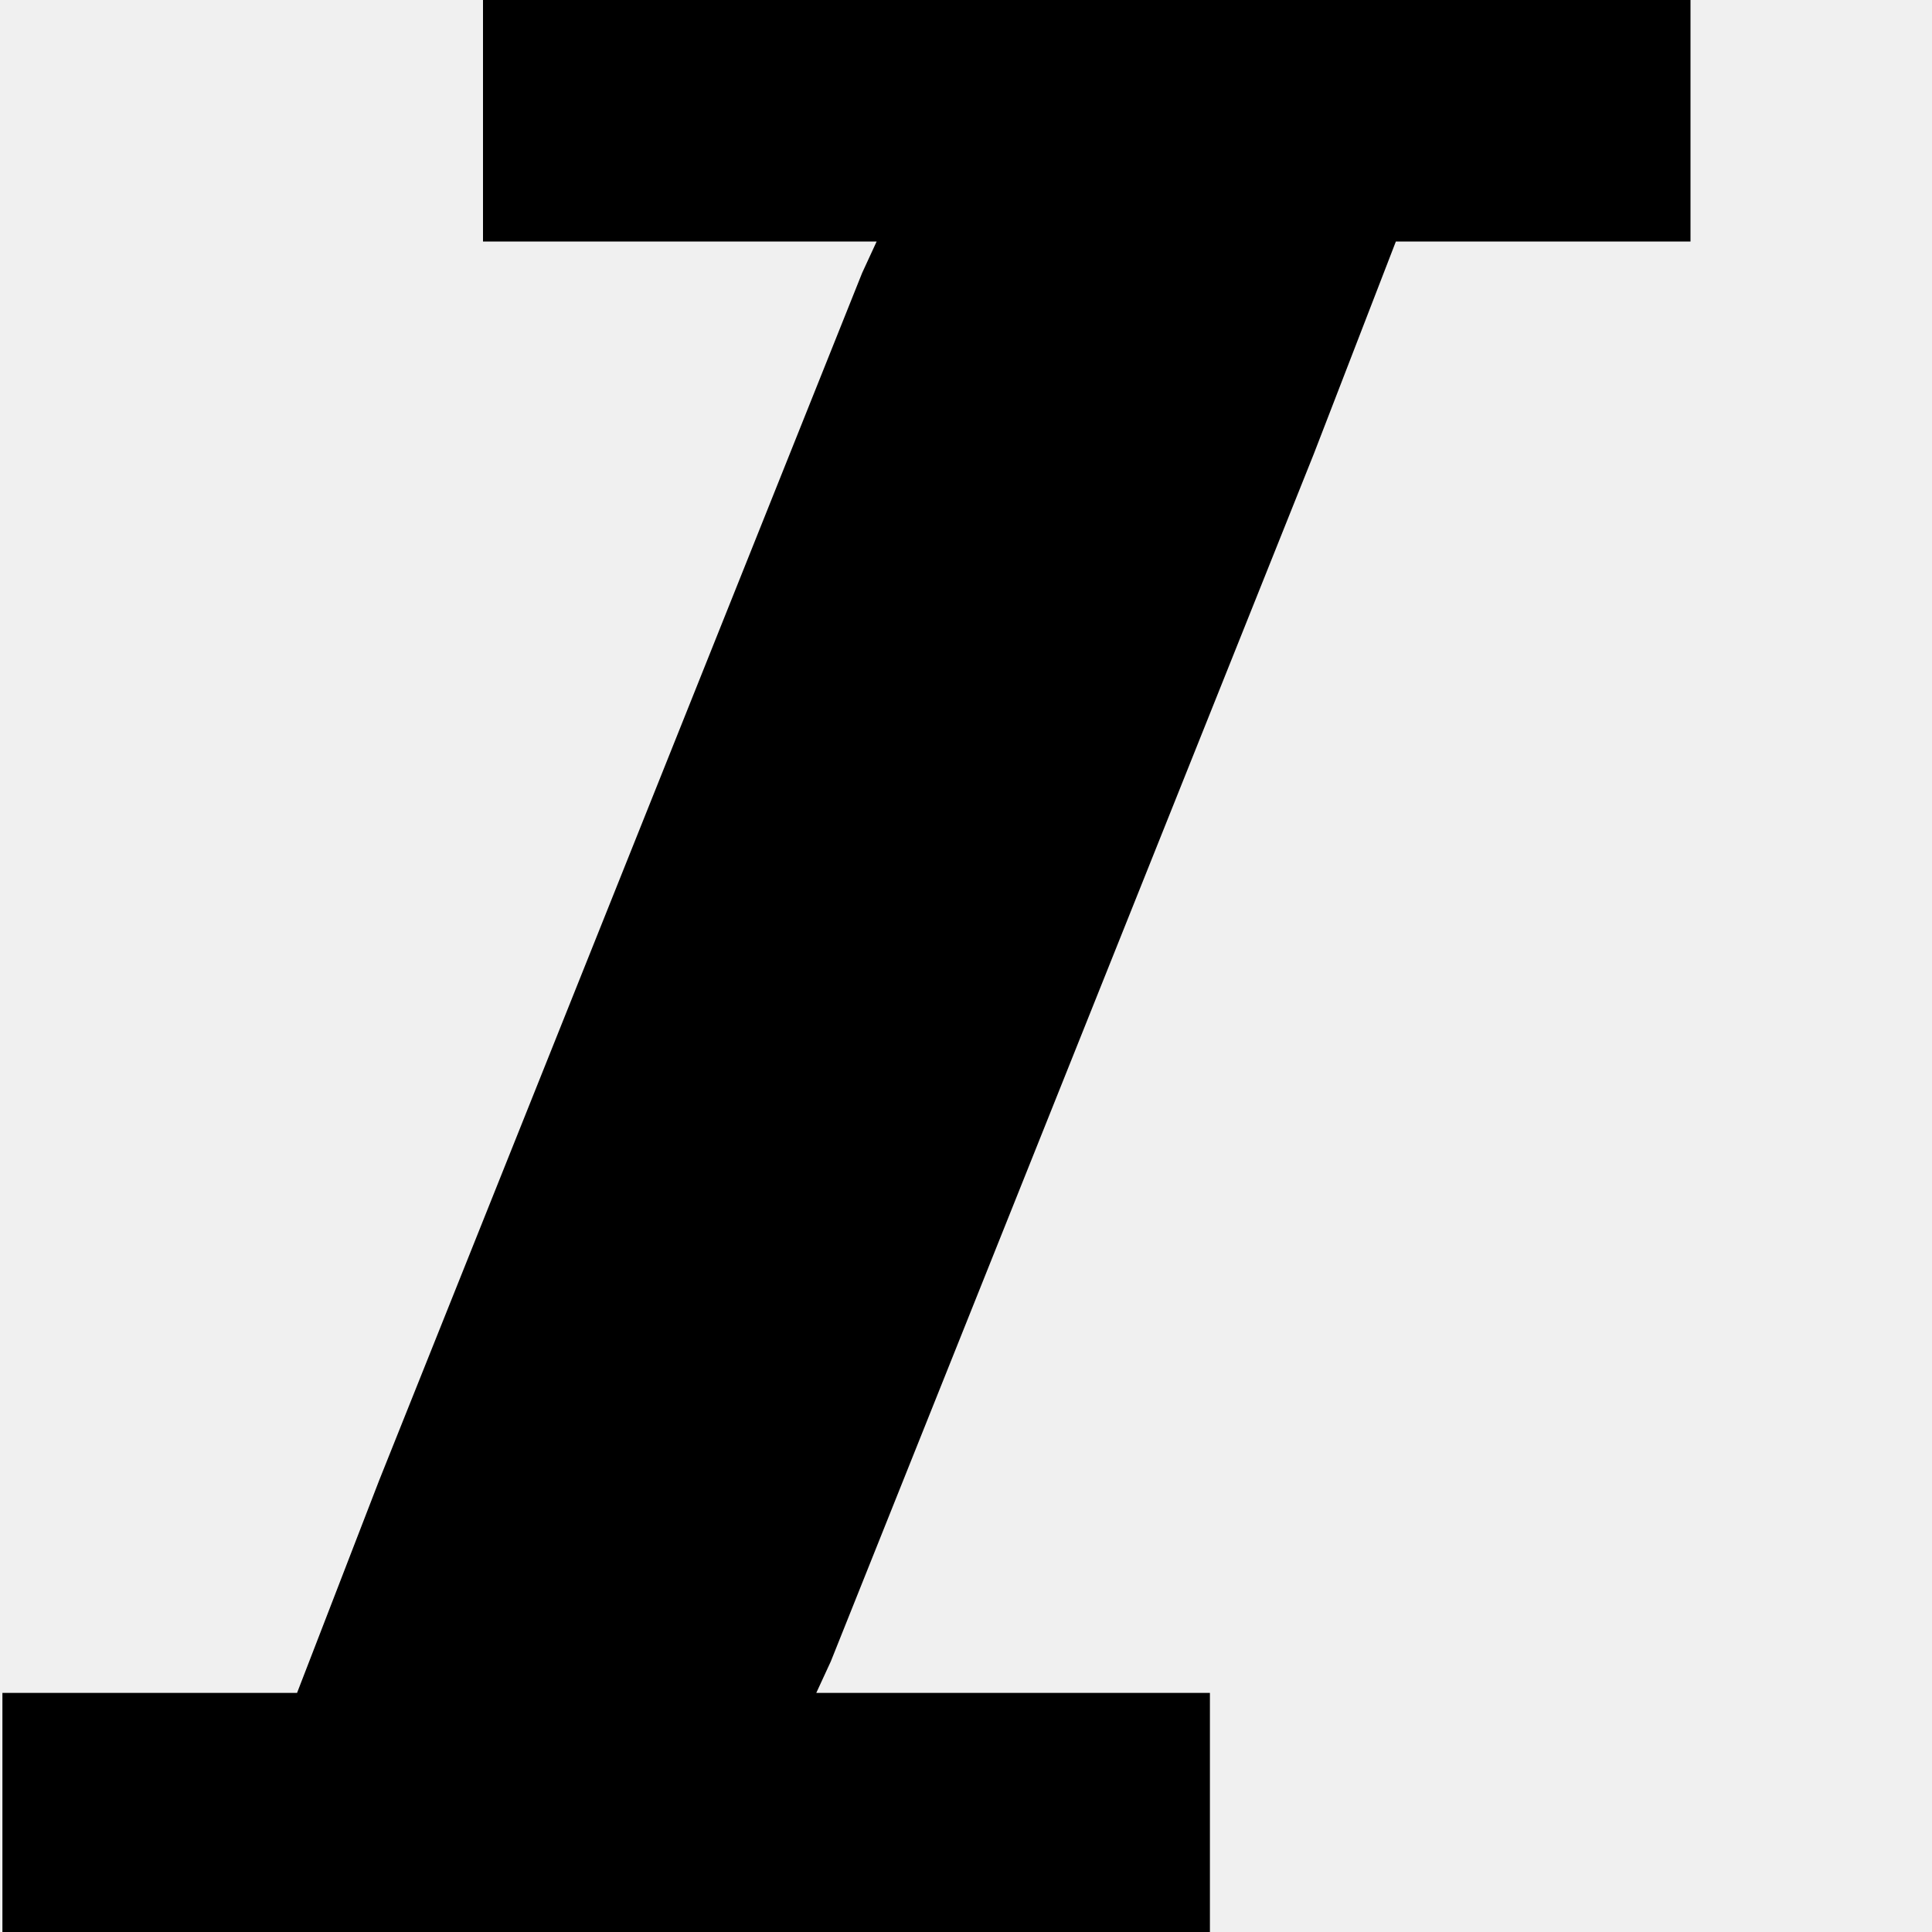
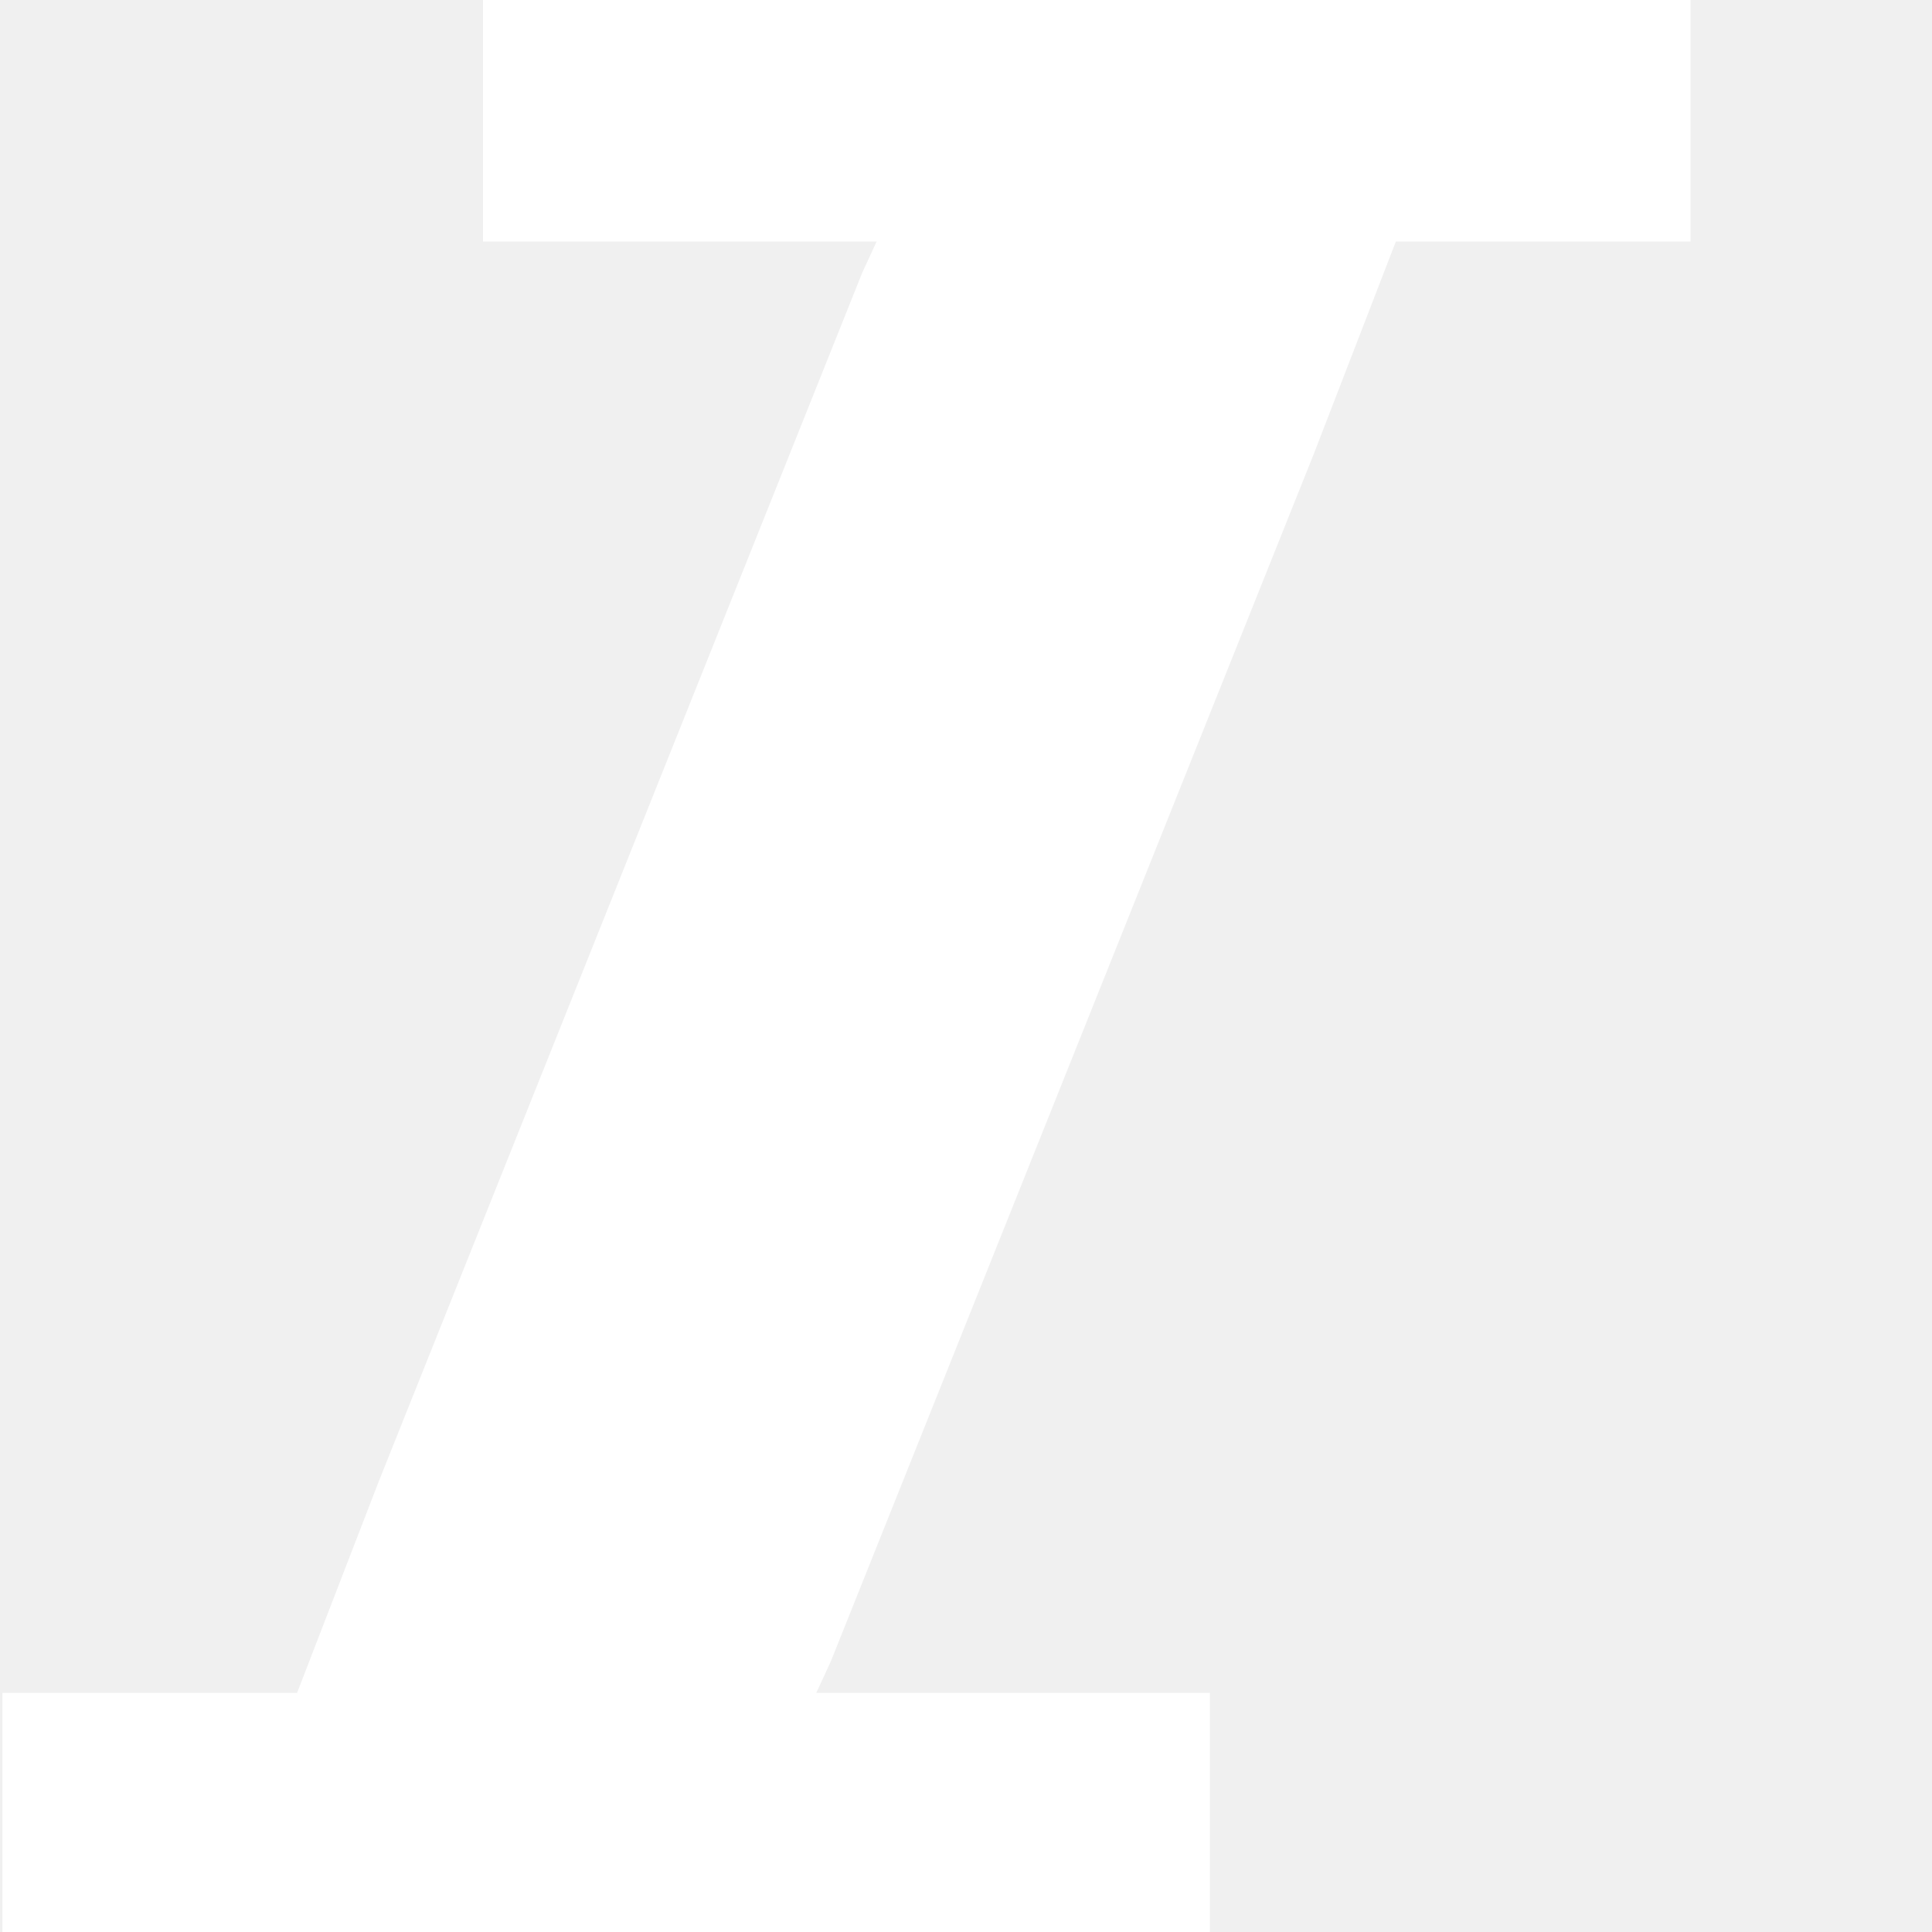
<svg xmlns="http://www.w3.org/2000/svg" width="8" height="8" viewBox="0 0 8 8">
-   <path d="M2 0v1h1.63l-.06.13-2 5-.34.88h-1.22v1h5v-1h-1.63l.06-.13 2-5 .34-.88h1.22v-1h-5z" />
+   <path style="fill: #ffffff;" d="M2 0v1h1.63l-.06.13-2 5-.34.88h-1.22v1h5v-1h-1.63l.06-.13 2-5 .34-.88h1.22v-1h-5z" />
</svg>
